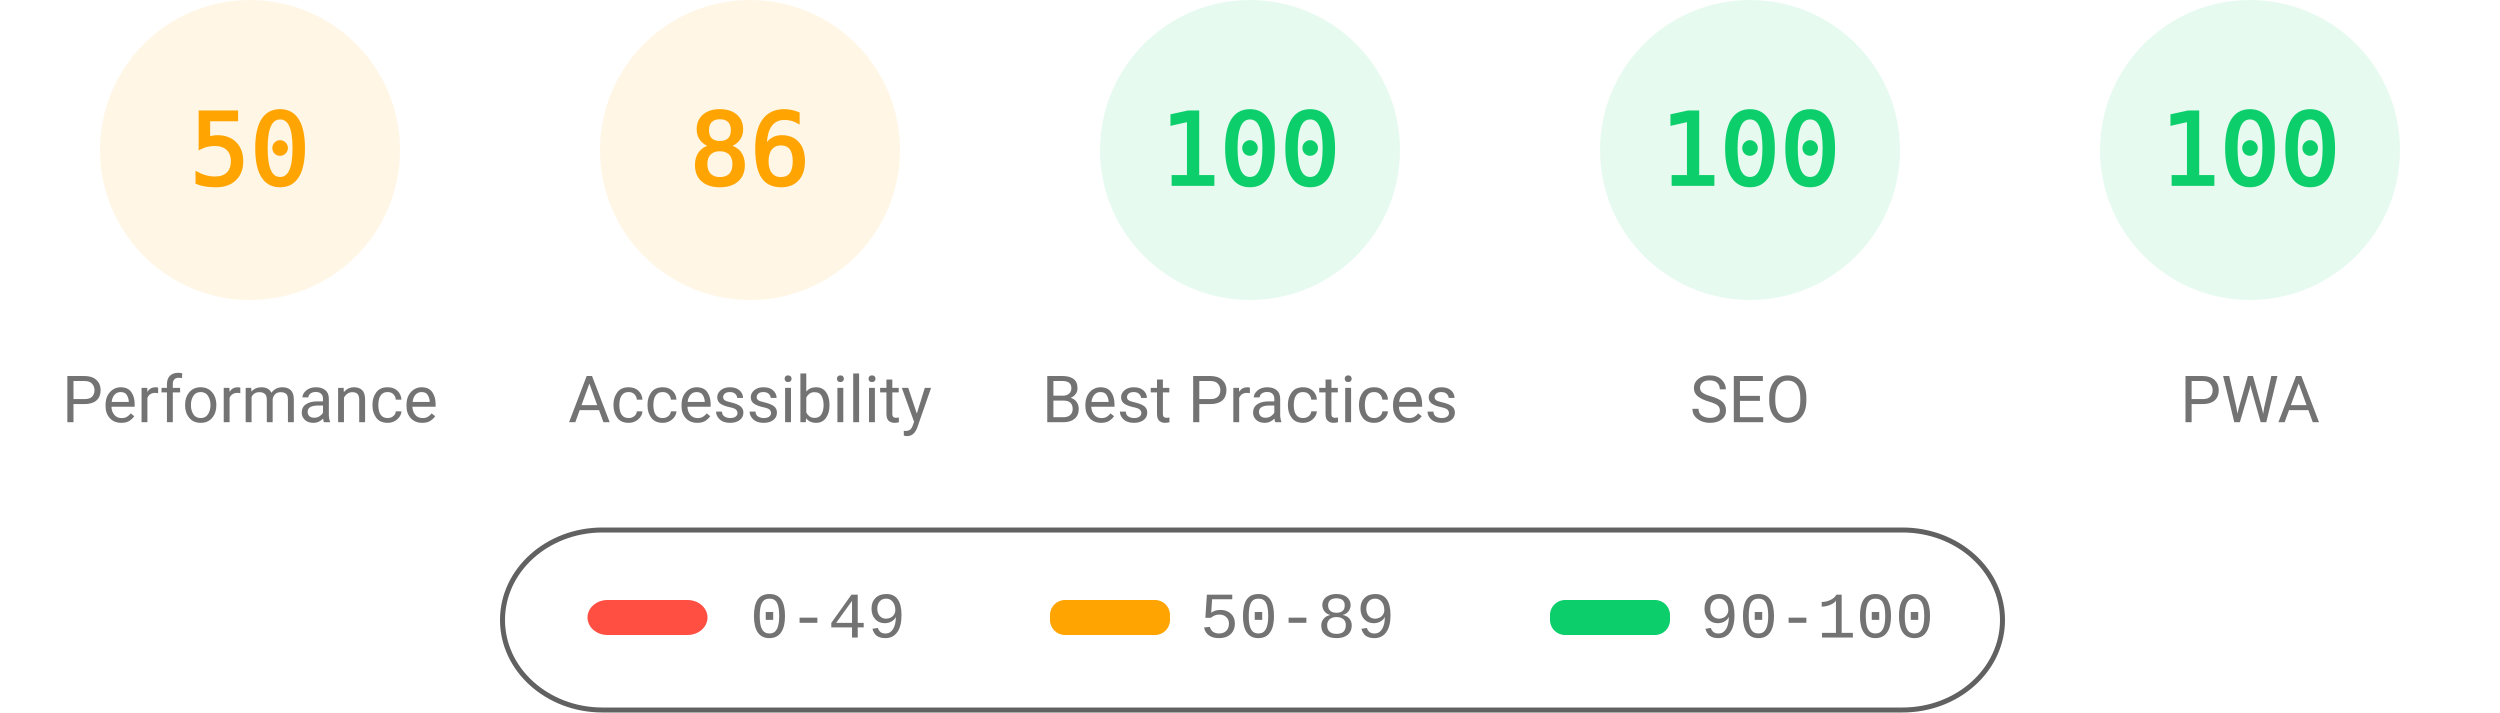
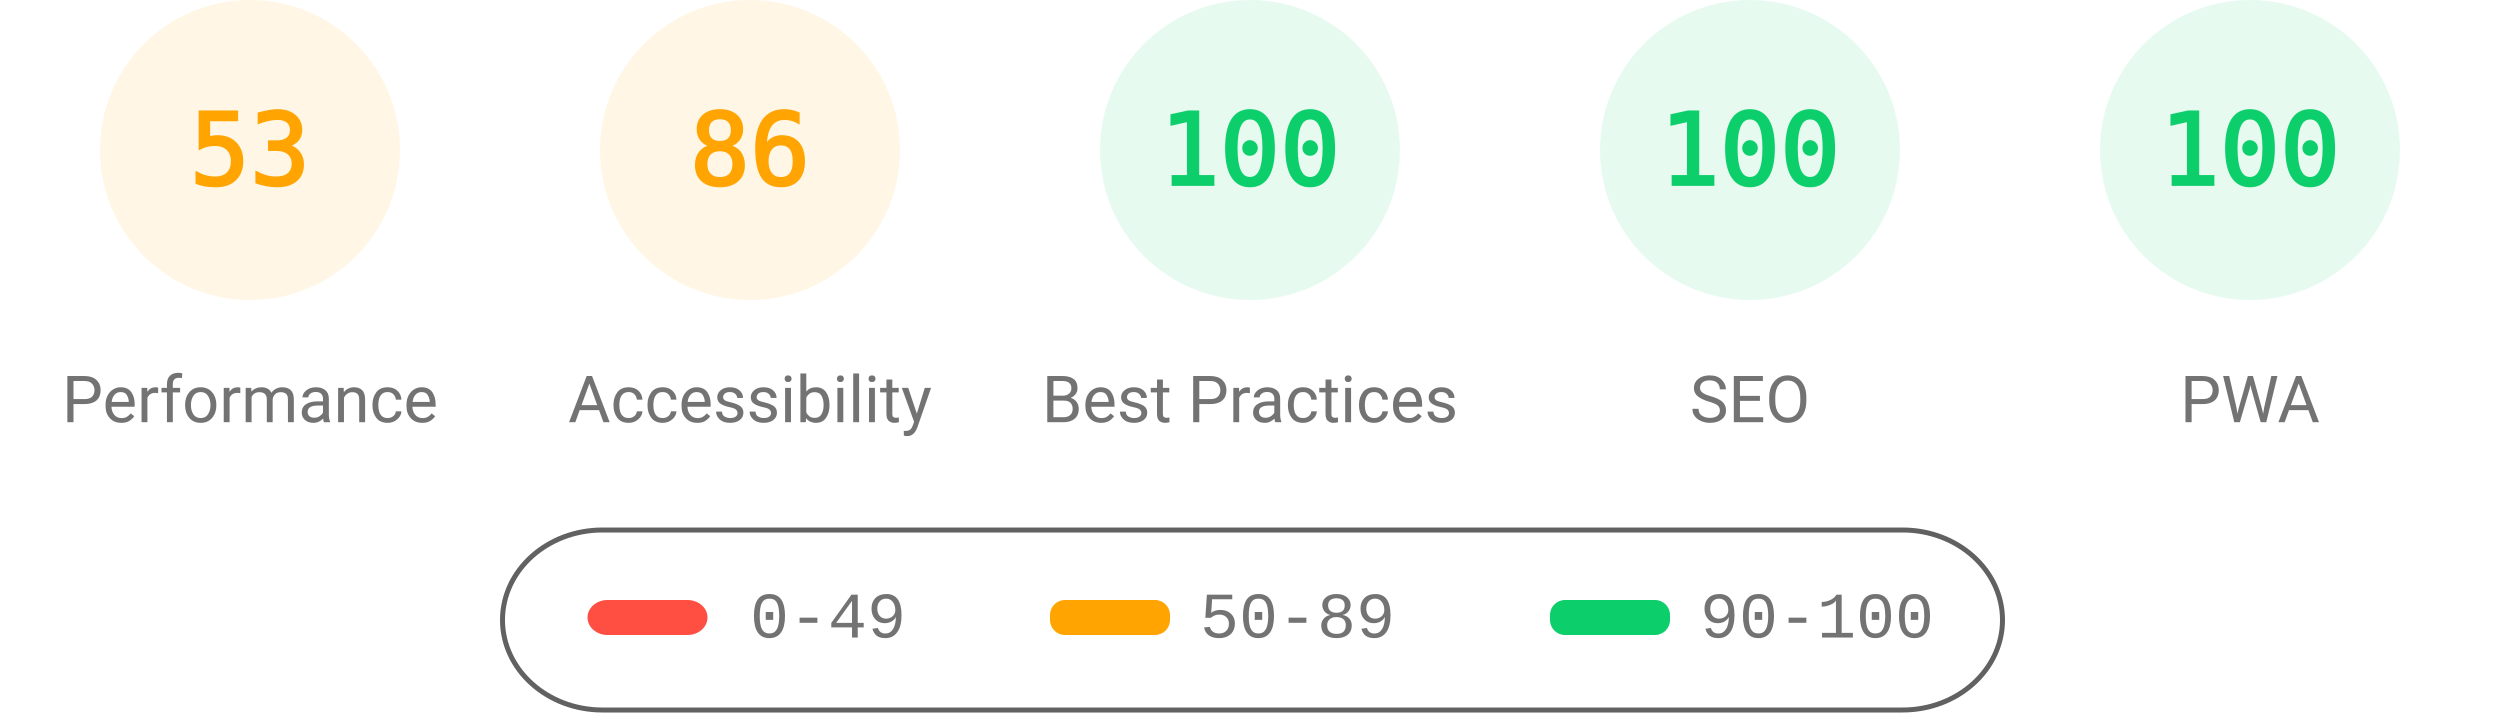
<svg xmlns="http://www.w3.org/2000/svg" fill="none" width="1000" height="285">
  <style>.gauge-base{opacity:.1}.gauge-arc{fill:none;animation-delay:250ms;stroke-linecap:round;transform:rotate(-90deg);transform-origin:100px 60px;animation:load-gauge 1s ease forwards}.guage-text{font-size:40px;font-family:monospace;text-align:center}.guage-red{color:#ff4e42;fill:#ff4e42;stroke:#ff4e42}.guage-orange{color:#ffa400;fill:#ffa400;stroke:#ffa400}.guage-green{color:#0cce6b;fill:#0cce6b;stroke:#0cce6b}.guage-undefined{color:#5c5c5c;fill:#5c5c5c;stroke:#5c5c5c}.guage-title{color:#737373;fill:#737373;stroke:none;font-size:26px;line-height:26px;font-family:Roboto,Halvetica,Arial,sans-serif}@keyframes load-gauge{from{stroke-dasharray:0 352.858}}</style>
  <svg class="guage-div guage-perf guage-orange" viewBox="0 0 200 200" width="200" height="200">
    <circle class="gauge-base" r="56" cx="100" cy="60" stroke-width="8" />
-     <circle class="gauge-arc guage-arc-1" r="56" cx="100" cy="60" stroke-width="8" style="stroke-dasharray:175.929,351.858" />
-     <text class="guage-text" x="100" y="60" alignment-baseline="central" dominant-baseline="central" text-anchor="middle">50</text>
+     <circle class="gauge-arc guage-arc-1" r="56" cx="100" cy="60" stroke-width="8" style="stroke-dasharray:186.485,351.858" />
+     <text class="guage-text" x="100" y="60" alignment-baseline="central" dominant-baseline="central" text-anchor="middle">53</text>
    <text class="guage-title" x="100" y="160" alignment-baseline="central" dominant-baseline="central" text-anchor="middle">Performance</text>
  </svg>
  <svg class="guage-div guage-acc guage-orange" viewBox="0 0 200 200" width="200" height="200" x="200">
    <circle class="gauge-base" r="56" cx="100" cy="60" stroke-width="8" />
    <circle class="gauge-arc guage-arc-2" r="56" cx="100" cy="60" stroke-width="8" style="stroke-dasharray:302.598,351.858" />
    <text class="guage-text" x="100" y="60" alignment-baseline="central" dominant-baseline="central" text-anchor="middle">86</text>
    <text class="guage-title" x="100" y="160" alignment-baseline="central" dominant-baseline="central" text-anchor="middle">Accessibility</text>
  </svg>
  <svg class="guage-div guage-best guage-green" viewBox="0 0 200 200" width="200" height="200" x="400">
    <circle class="gauge-base" r="56" cx="100" cy="60" stroke-width="8" />
    <circle class="gauge-arc guage-arc-3" r="56" cx="100" cy="60" stroke-width="8" style="stroke-dasharray:351.858,351.858" />
    <text class="guage-text" x="100" y="60" alignment-baseline="central" dominant-baseline="central" text-anchor="middle">100</text>
    <text class="guage-title" x="100" y="160" alignment-baseline="central" dominant-baseline="central" text-anchor="middle">Best Practices</text>
  </svg>
  <svg class="guage-div guage-seo guage-green" viewBox="0 0 200 200" width="200" height="200" x="600">
    <circle class="gauge-base" r="56" cx="100" cy="60" stroke-width="8" />
    <circle class="gauge-arc guage-arc-4" r="56" cx="100" cy="60" stroke-width="8" style="stroke-dasharray:351.858,351.858" />
    <text class="guage-text" x="100" y="60" alignment-baseline="central" dominant-baseline="central" text-anchor="middle">100</text>
    <text class="guage-title" x="100" y="160" alignment-baseline="central" dominant-baseline="central" text-anchor="middle">SEO</text>
  </svg>
  <svg class="guage-div guage-pwa guage-green" viewBox="0 0 200 200" width="200" height="200" x="800">
    <circle class="gauge-base" r="56" cx="100" cy="60" stroke-width="8" />
    <circle class="gauge-arc guage-arc-4" r="56" cx="100" cy="60" stroke-width="8" style="stroke-dasharray:351.858,351.858" />
    <text class="guage-text" x="100" y="60" alignment-baseline="central" dominant-baseline="central" text-anchor="middle">100</text>
    <text class="guage-title" x="100" y="160" alignment-baseline="central" dominant-baseline="central" text-anchor="middle">PWA</text>
  </svg>
  <svg width="604" height="76" x="200" y="210">
    <path fill="none" id="canvas_background" d="M-1-1h604v80H-1z" />
    <rect fill-opacity="0" stroke="#616161" stroke-width="2" rx="40" id="svg_2" height="72" width="600" y="2" x="1" fill="#000" />
    <rect stroke="#000" rx="8" id="svg_3" height="14" width="48" y="30" x="35" stroke-opacity="null" stroke-width="0" fill="#ff4e42" />
    <rect stroke="#000" rx="6" id="svg_4" height="14" width="48" y="30" x="220" stroke-opacity="null" stroke-width="0" fill="#ffa400" />
    <rect stroke="#000" rx="6" id="svg_5" height="14" width="48" y="30" x="420" stroke-opacity="null" stroke-width="0" fill="#0cce6b" />
    <text xml:space="preserve" text-anchor="start" font-family="'Courier New', Courier, monospace" font-size="26" id="svg_6" y="45" x="100" stroke-opacity="null" stroke-width="0" stroke="#000" fill="#737373">0-49</text>
    <text xml:space="preserve" text-anchor="start" font-family="'Courier New', Courier, monospace" font-size="26" id="svg_7" y="45" x="280" stroke-opacity="null" stroke-width="0" stroke="#000" fill="#737373">50-89</text>
    <text xml:space="preserve" text-anchor="start" font-family="'Courier New', Courier, monospace" font-size="26" id="svg_8" y="45" x="480" stroke-opacity="null" stroke-width="0" stroke="#000" fill="#737373">90-100</text>
  </svg>
</svg>
